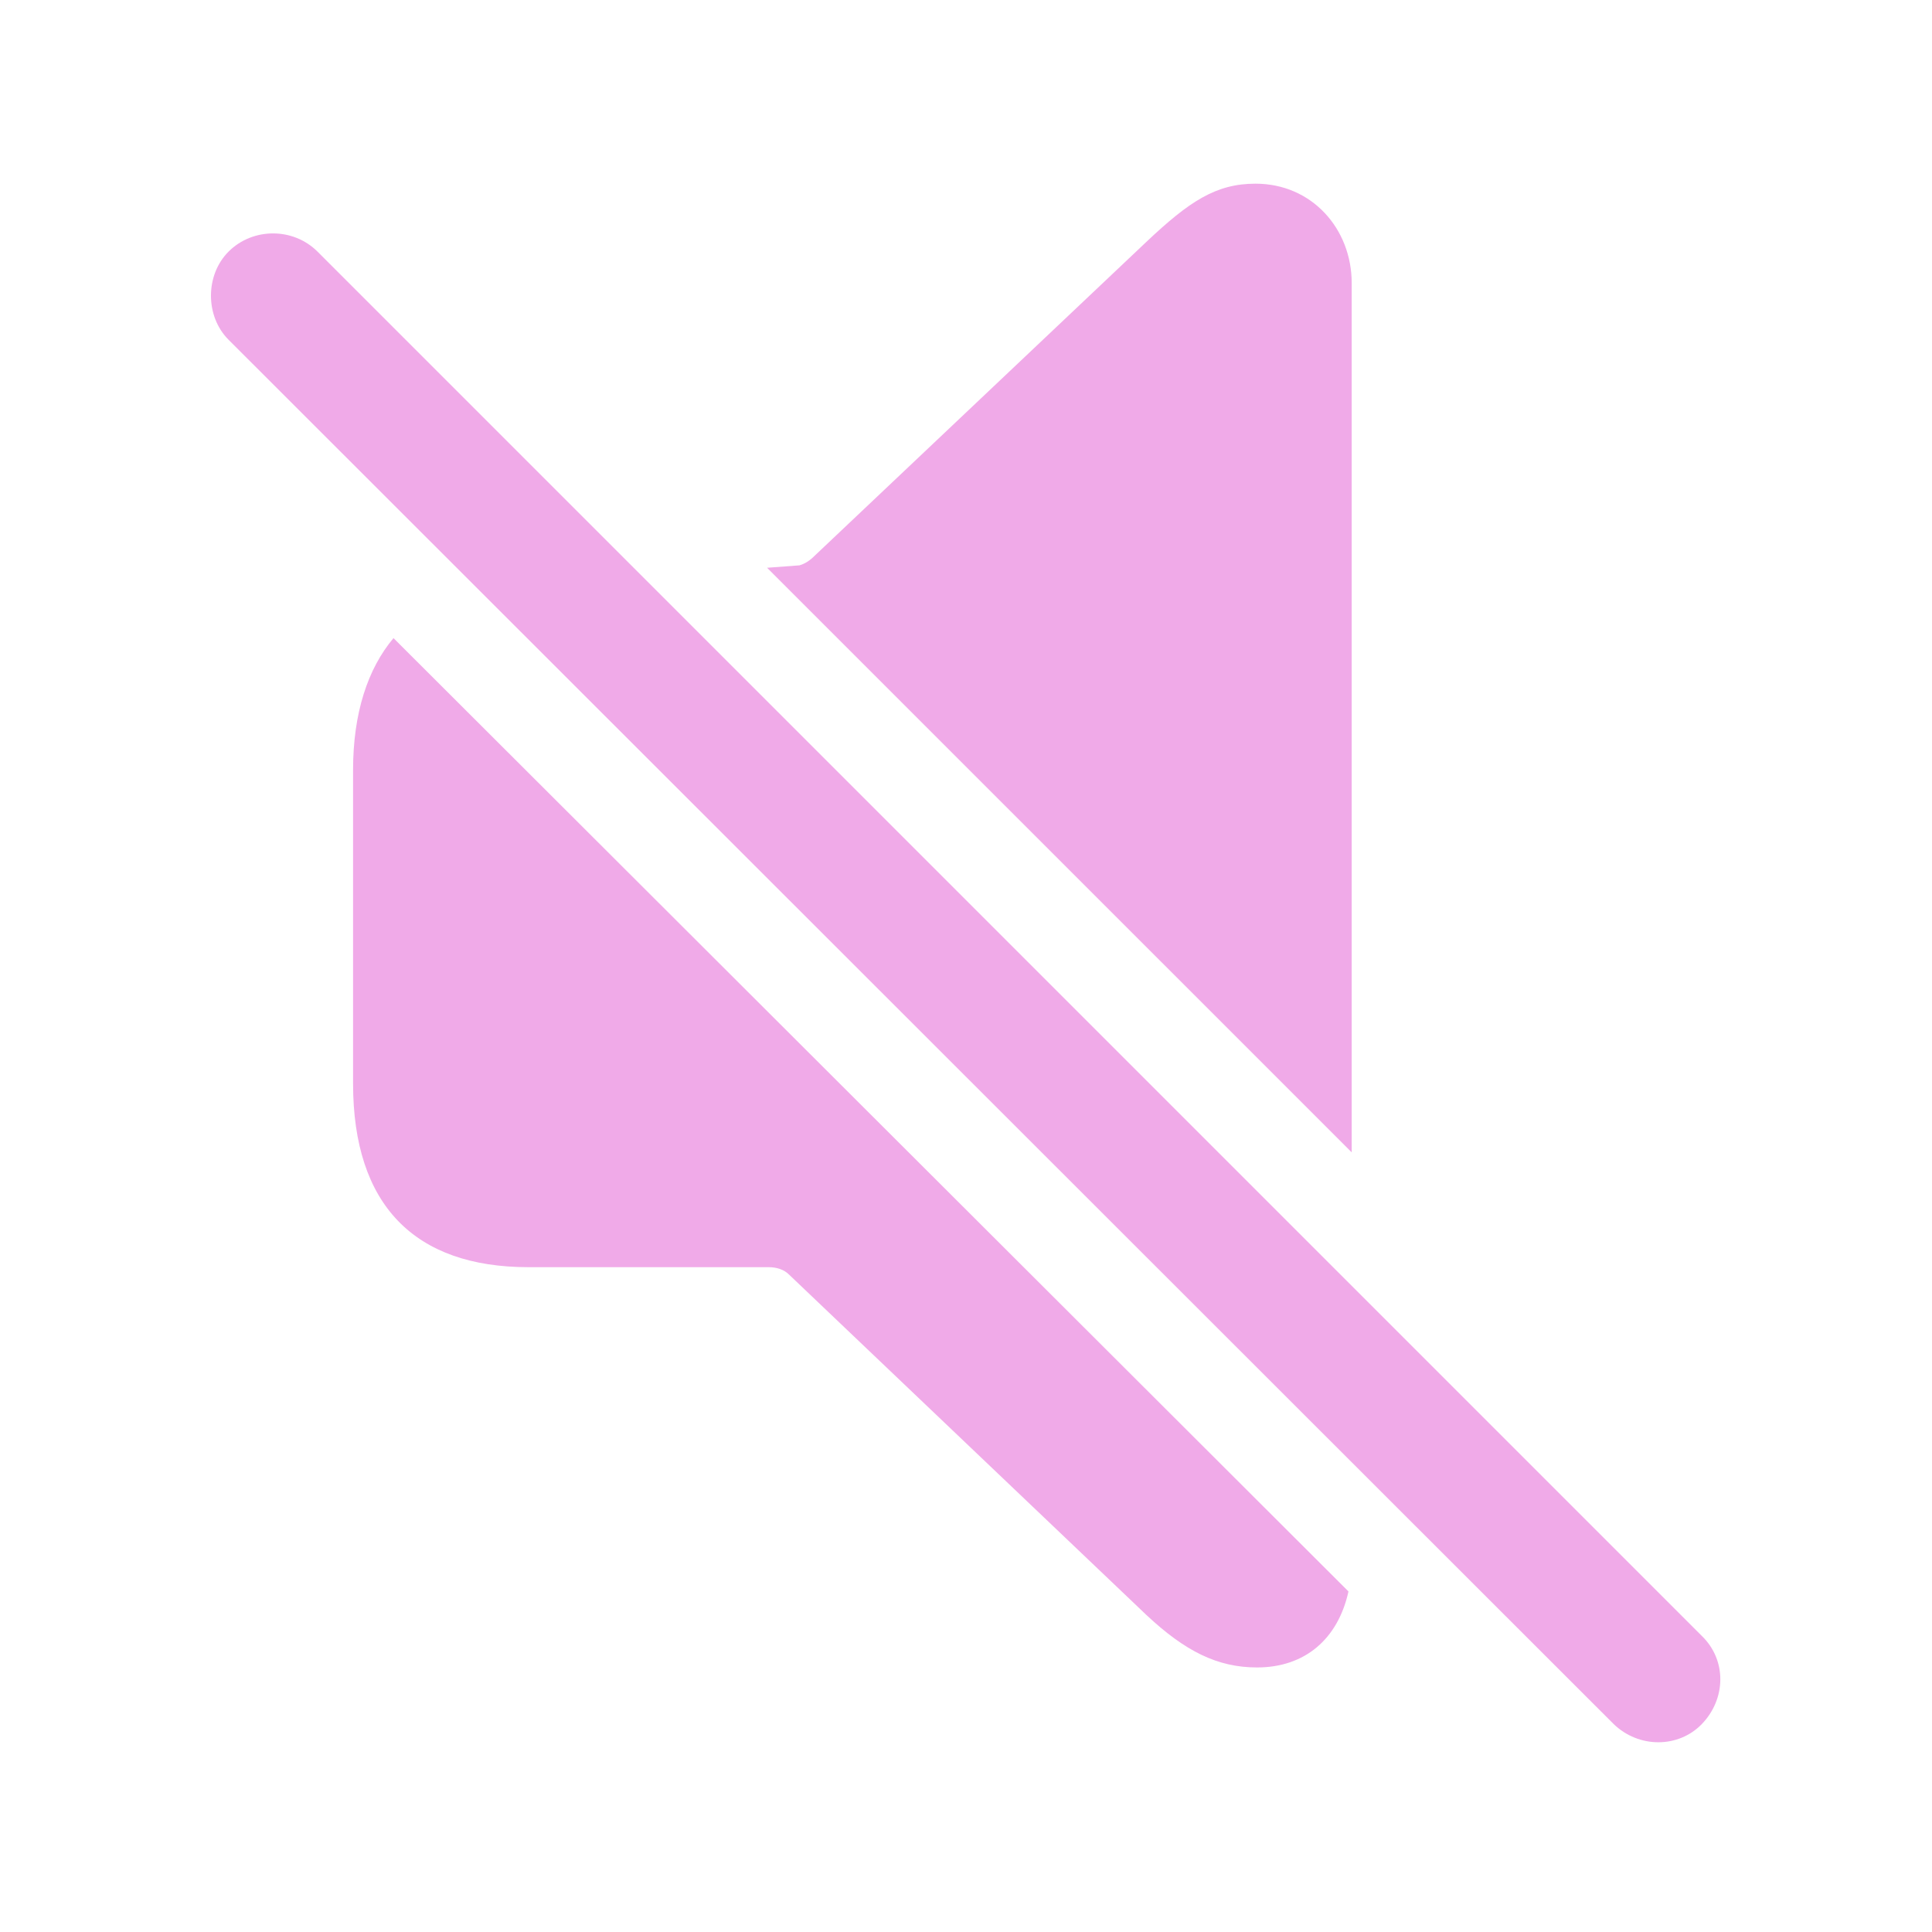
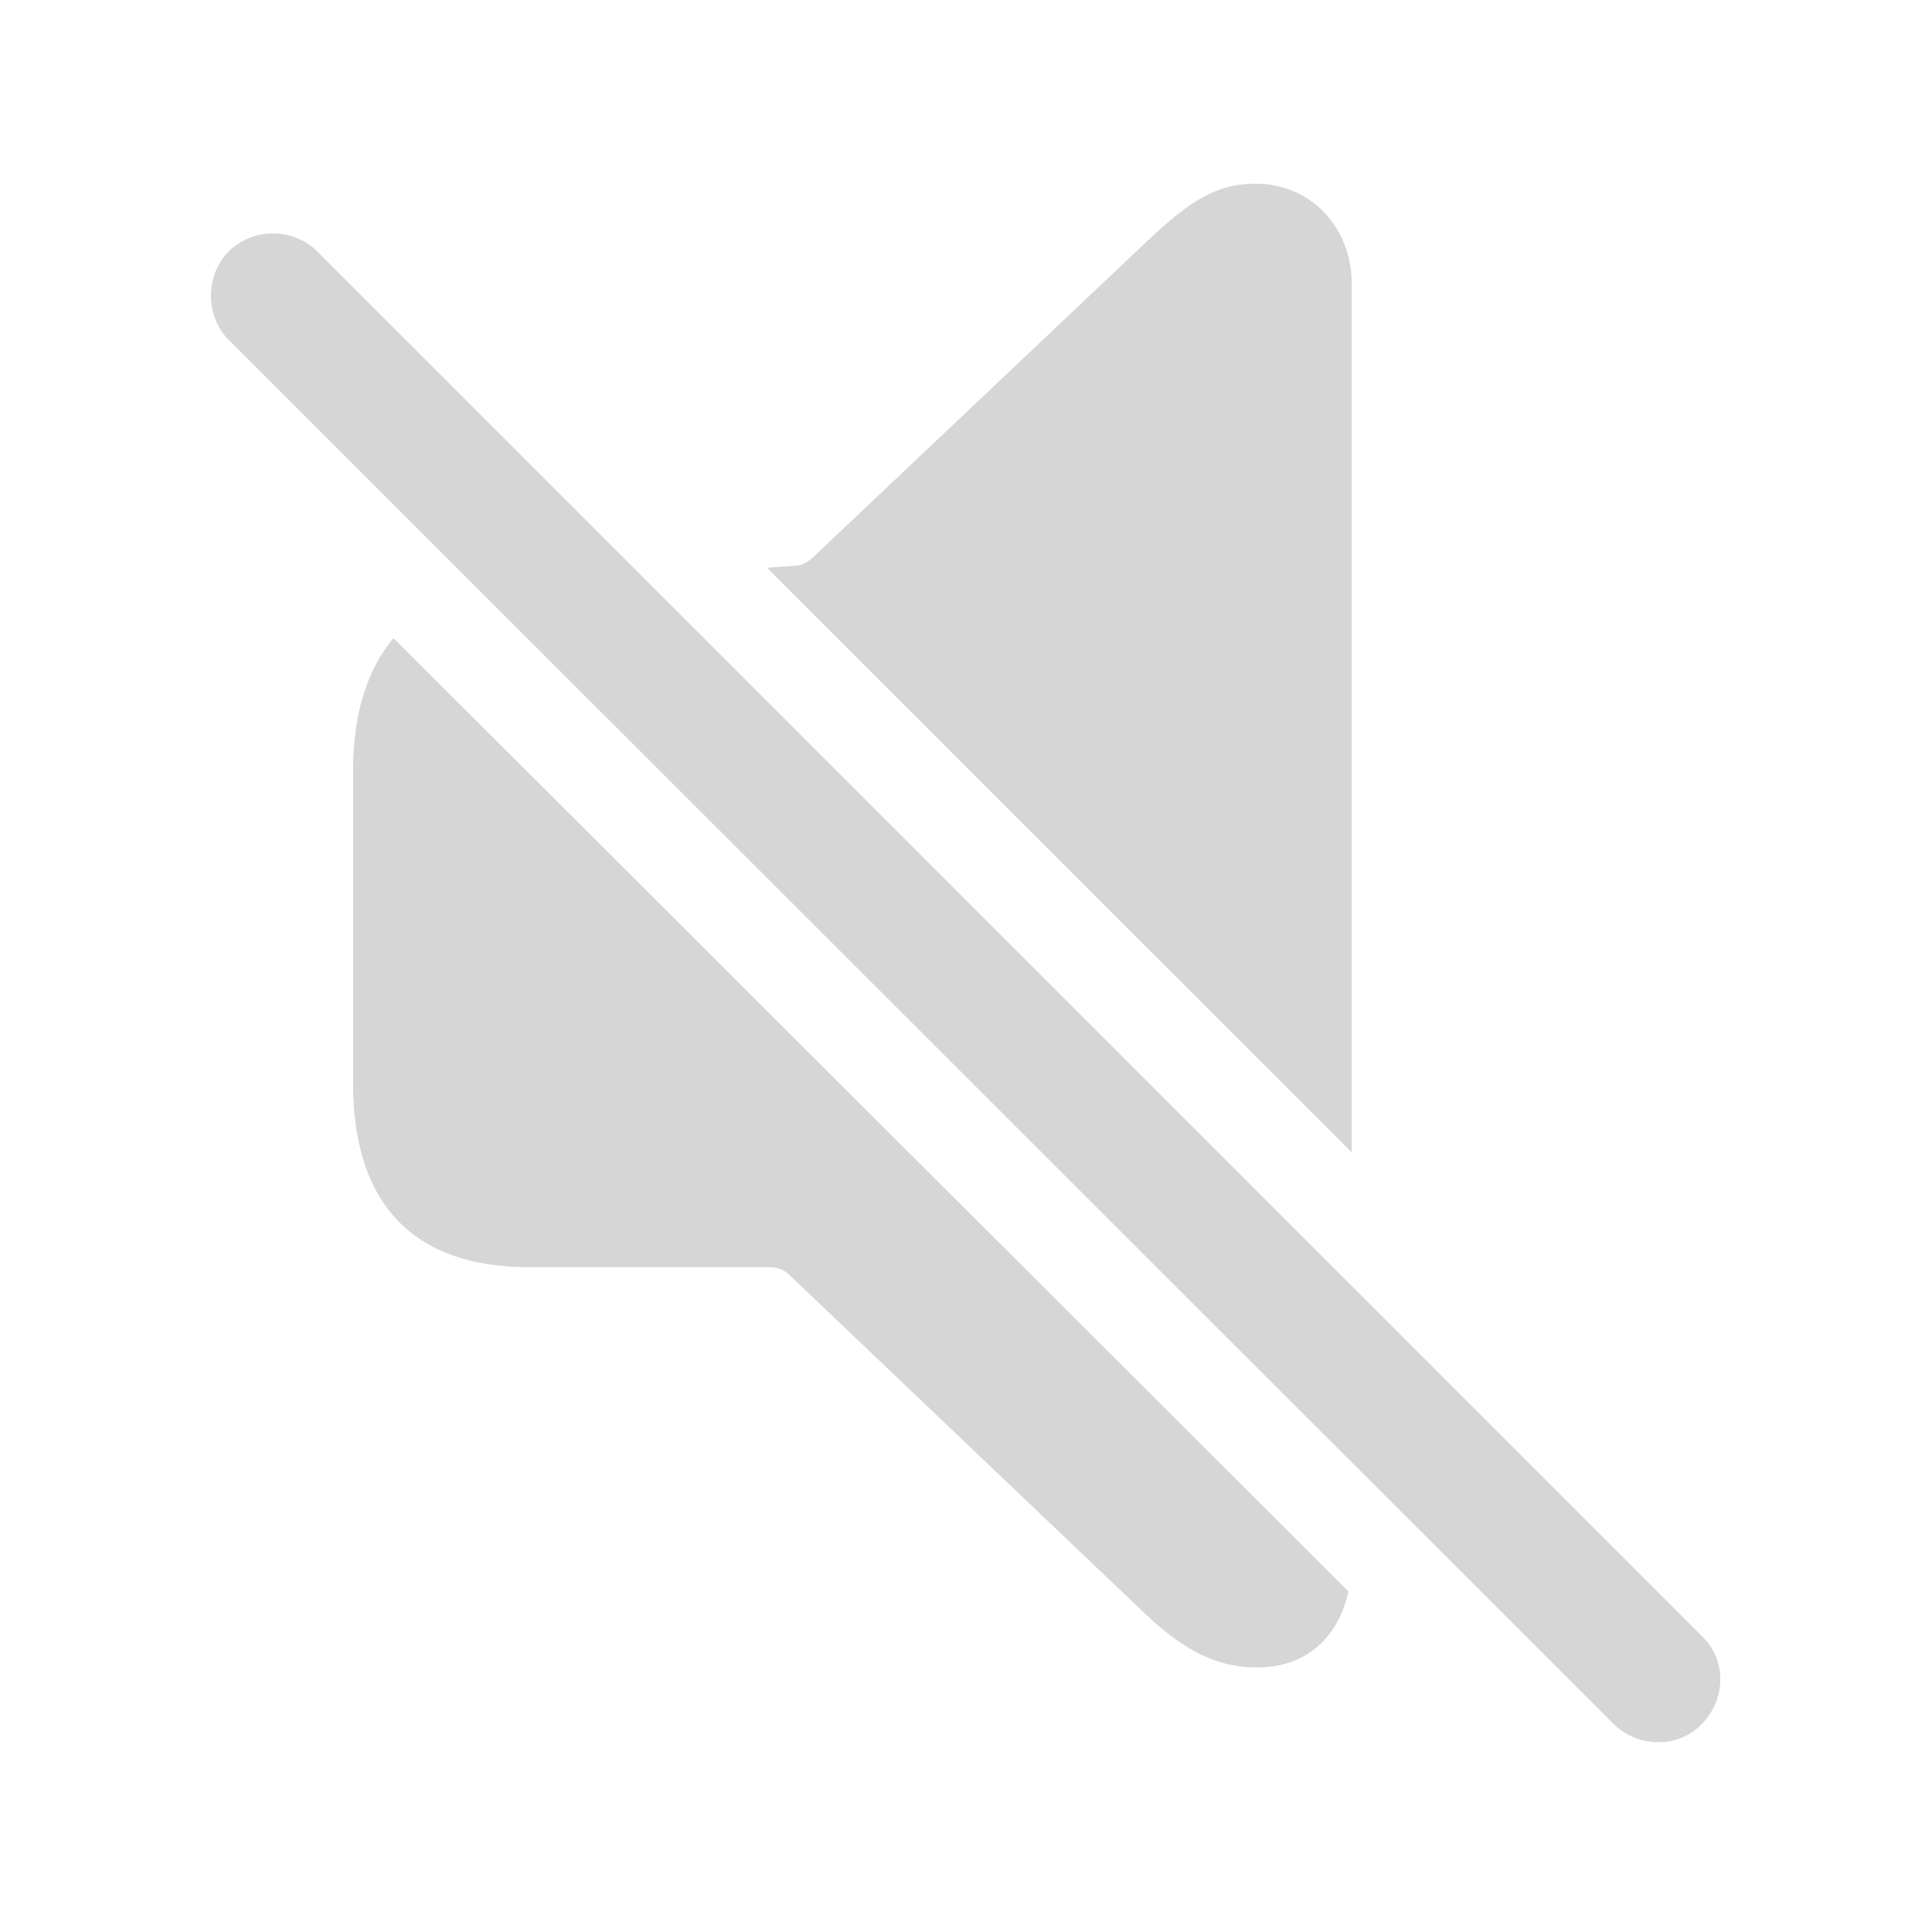
- <svg fill="#F0AAE8" width="120px" height="120px" viewBox="0 0 56 56">
+ <svg fill="#D6D6D6" width="120px" height="120px" viewBox="0 0 56 56">
  <path d="M 39.18 33.402 L 39.18 8.207 C 39.18 6.637 38.031 5.324 36.391 5.324 C 35.242 5.324 34.469 5.84 33.227 7.012 L 23.617 16.105 C 23.477 16.246 23.336 16.34 23.172 16.387 L 22.234 16.457 Z M 46.773 49.973 C 47.5 50.676 48.648 50.676 49.328 49.973 C 50.031 49.246 50.055 48.121 49.328 47.418 L 9.203 7.293 C 8.5 6.59 7.328 6.59 6.625 7.293 C 5.945 7.973 5.945 9.168 6.625 9.848 Z M 36.437 48.332 C 37.82 48.332 38.781 47.512 39.086 46.129 L 11.406 18.496 C 10.656 19.387 10.234 20.676 10.234 22.316 L 10.234 31.41 C 10.234 34.926 12.015 36.73 15.32 36.73 L 22.281 36.73 C 22.515 36.73 22.727 36.801 22.867 36.941 L 33.227 46.809 C 34.352 47.863 35.289 48.332 36.437 48.332 Z" />
</svg>
